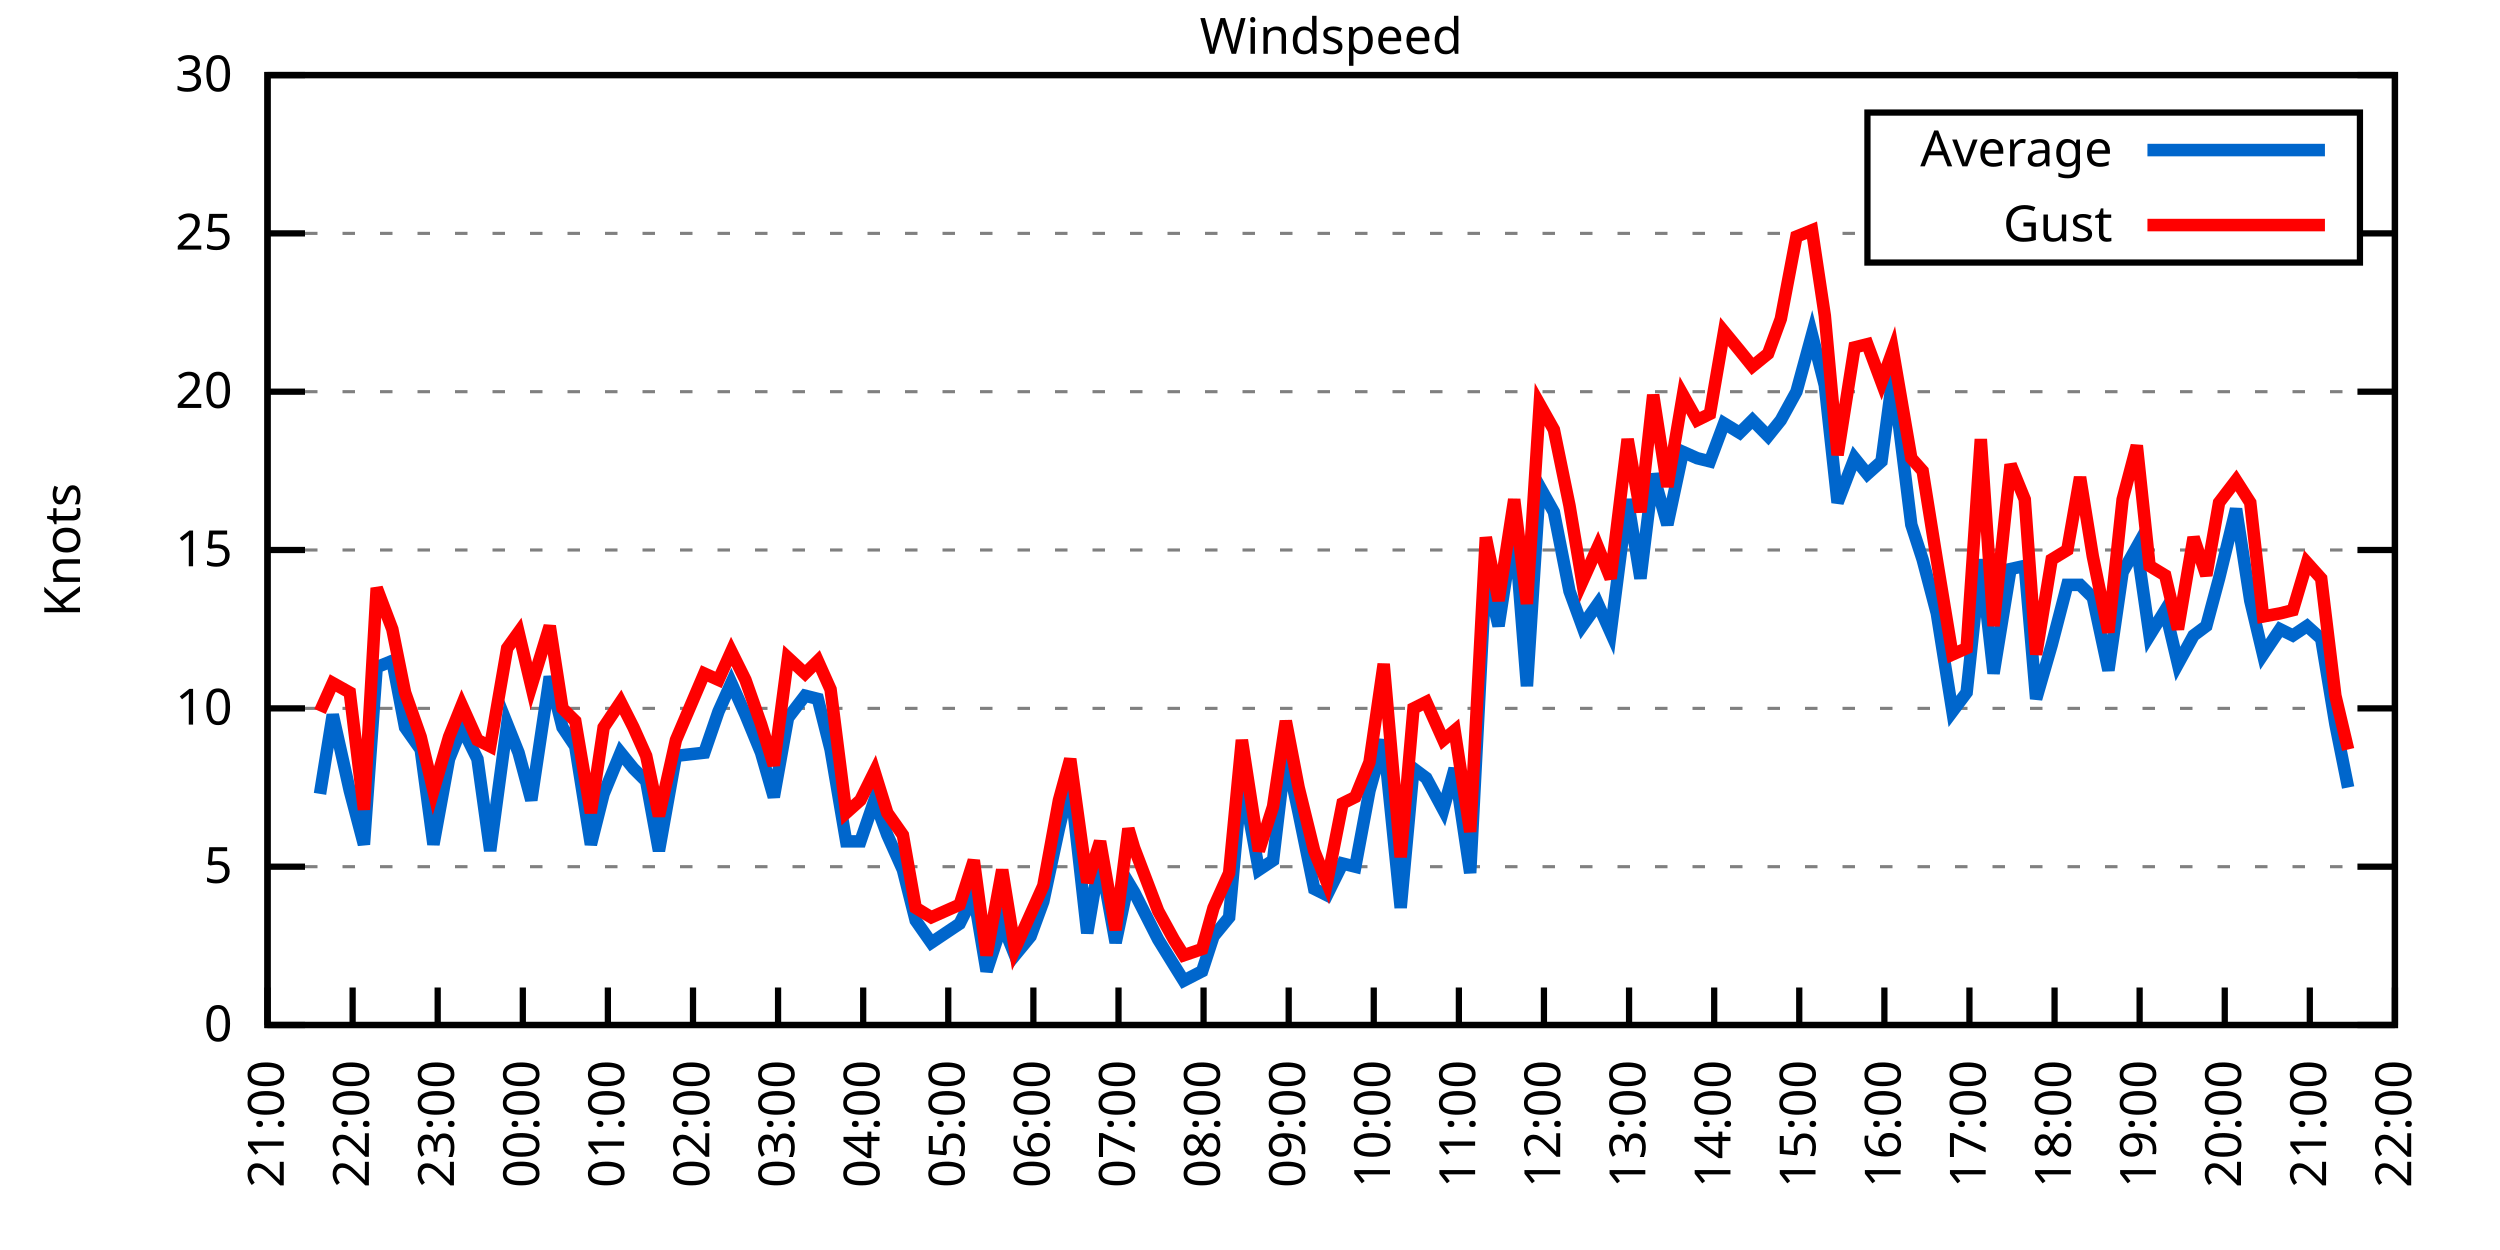
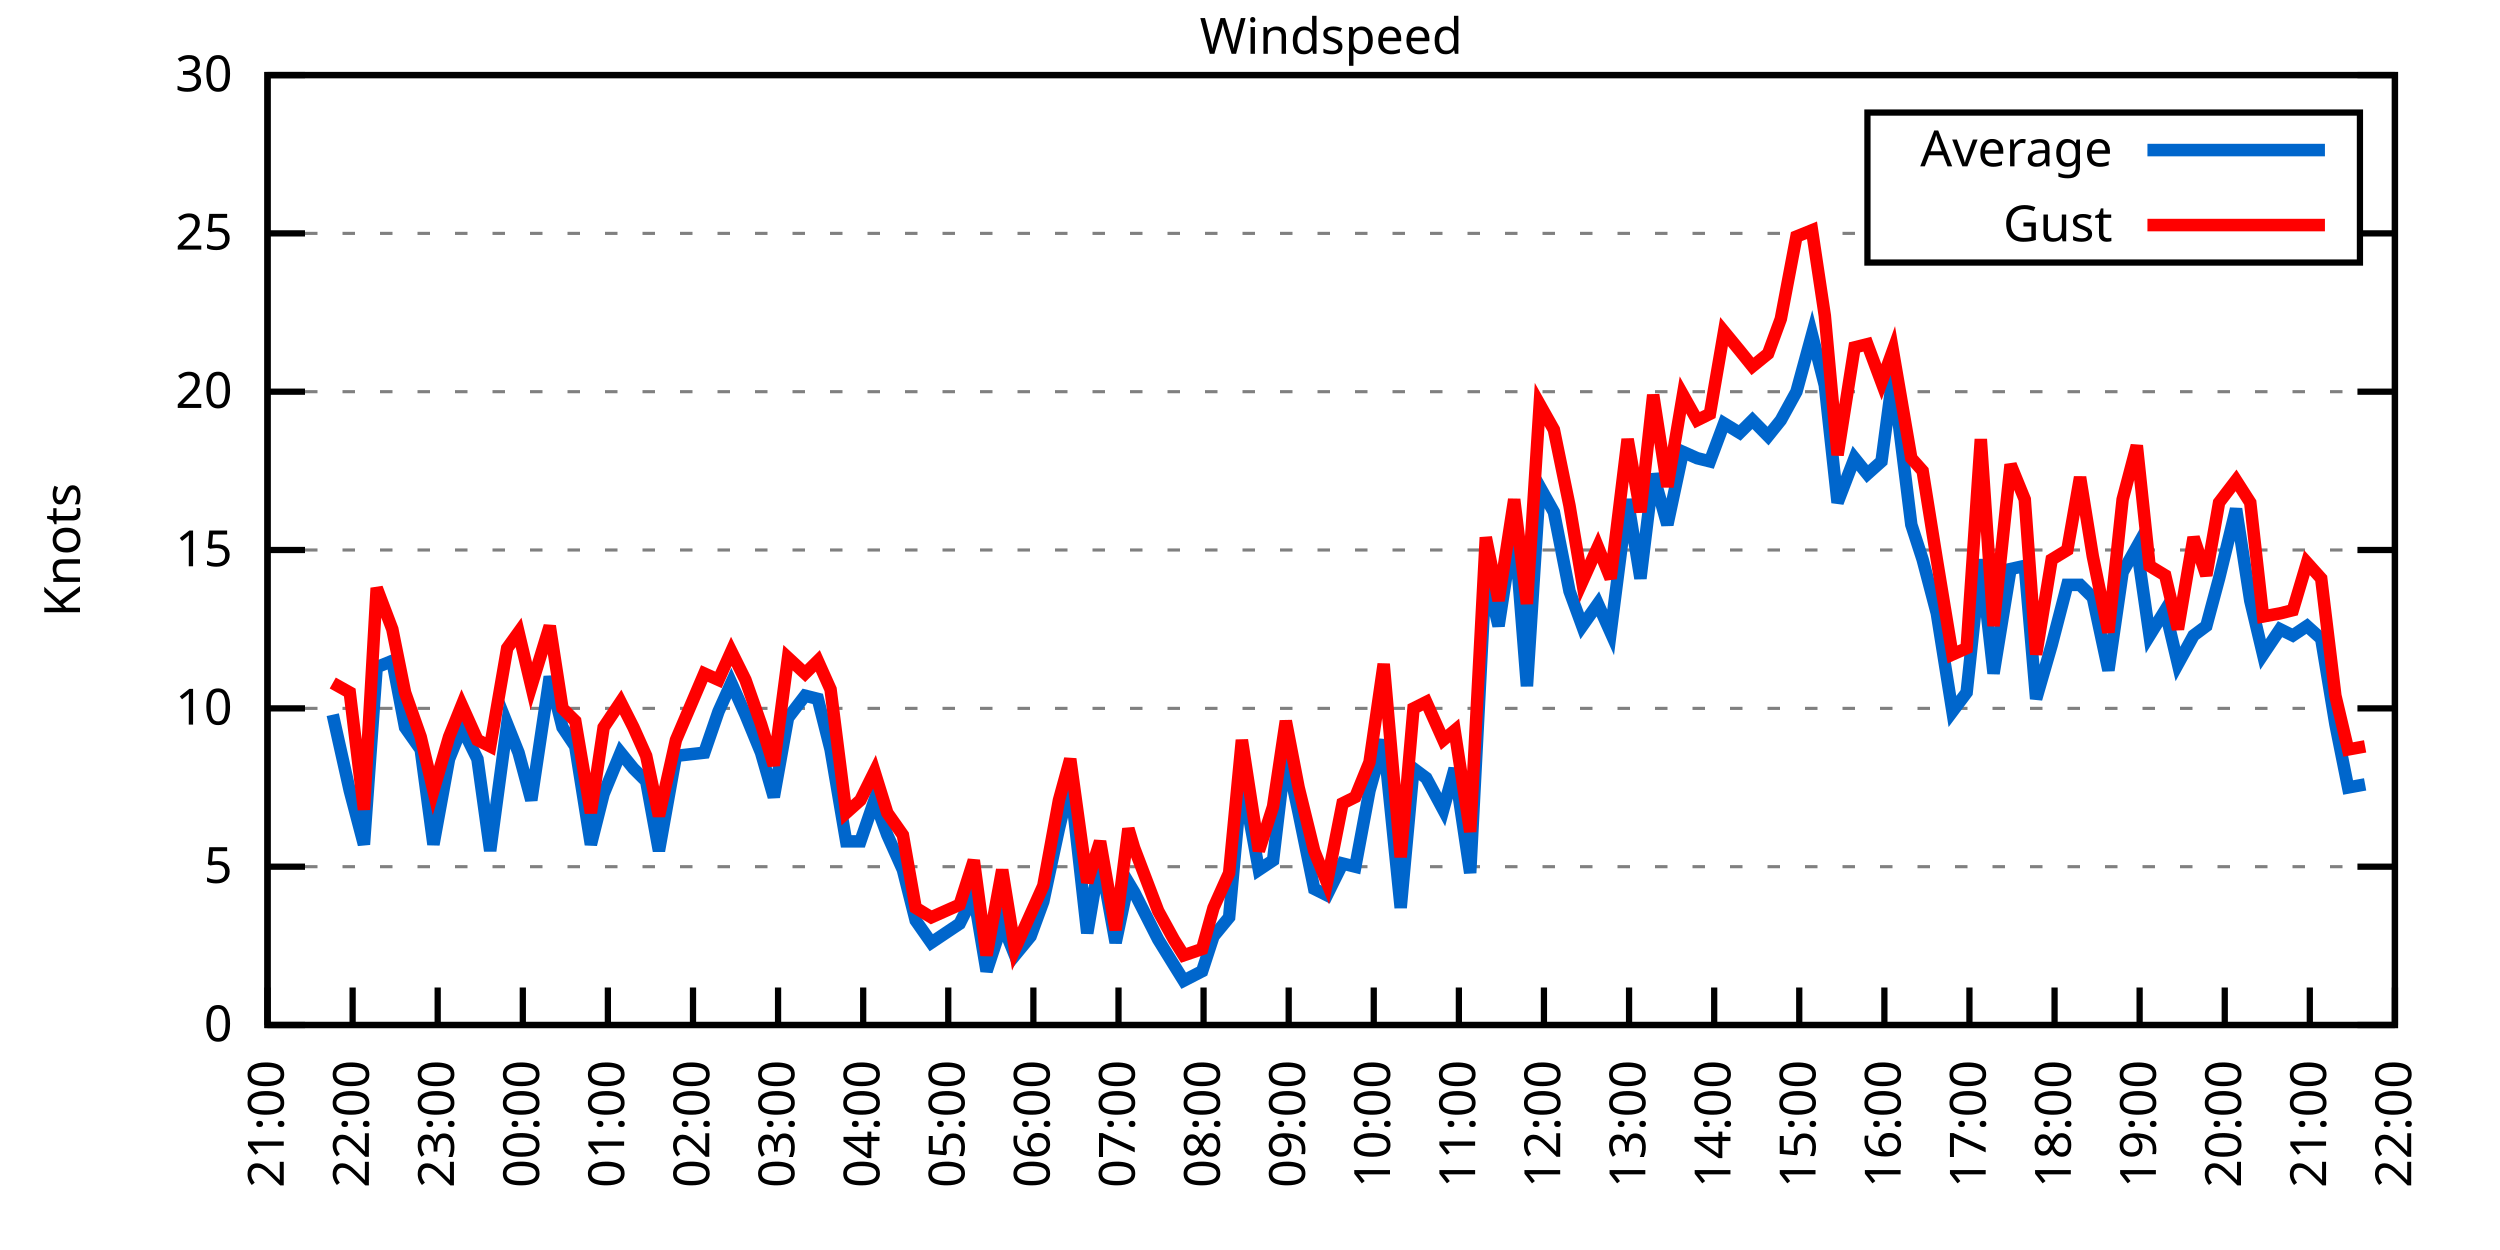
<svg xmlns="http://www.w3.org/2000/svg" xmlns:xlink="http://www.w3.org/1999/xlink" width="400" height="200" viewBox="0 0 400 200">
  <g id="gnuplot_canvas">
    <rect x="0" y="0" width="400" height="200" fill="none" />
    <defs>
      <circle id="gpDot" r="0.5" stroke-width="0.5" stroke="currentColor" />
      <path id="gpPt0" stroke-width="0.333" stroke="currentColor" d="M-1,0 h2 M0,-1 v2" />
      <path id="gpPt1" stroke-width="0.333" stroke="currentColor" d="M-1,-1 L1,1 M1,-1 L-1,1" />
      <path id="gpPt2" stroke-width="0.333" stroke="currentColor" d="M-1,0 L1,0 M0,-1 L0,1 M-1,-1 L1,1 M-1,1 L1,-1" />
      <rect id="gpPt3" stroke-width="0.333" stroke="currentColor" x="-1" y="-1" width="2" height="2" />
      <rect id="gpPt4" stroke-width="0.333" stroke="currentColor" fill="currentColor" x="-1" y="-1" width="2" height="2" />
      <circle id="gpPt5" stroke-width="0.333" stroke="currentColor" cx="0" cy="0" r="1" />
      <use xlink:href="#gpPt5" id="gpPt6" fill="currentColor" stroke="none" />
      <path id="gpPt7" stroke-width="0.333" stroke="currentColor" d="M0,-1.33 L-1.33,0.67 L1.33,0.67 z" />
      <use xlink:href="#gpPt7" id="gpPt8" fill="currentColor" stroke="none" />
      <use xlink:href="#gpPt7" id="gpPt9" stroke="currentColor" transform="rotate(180)" />
      <use xlink:href="#gpPt9" id="gpPt10" fill="currentColor" stroke="none" />
      <use xlink:href="#gpPt3" id="gpPt11" stroke="currentColor" transform="rotate(45)" />
      <use xlink:href="#gpPt11" id="gpPt12" fill="currentColor" stroke="none" />
      <path id="gpPt13" stroke-width="0.333" stroke="currentColor" d="M0,1.330 L1.265,0.411 L0.782,-1.067 L-0.782,-1.076 L-1.265,0.411 z" />
      <use xlink:href="#gpPt13" id="gpPt14" fill="currentColor" stroke="none" />
      <filter id="textbox" filterUnits="objectBoundingBox" x="0" y="0" height="1" width="1">
        <feFlood flood-color="white" flood-opacity="1" result="bgnd" />
        <feComposite in="SourceGraphic" in2="bgnd" operator="atop" />
      </filter>
      <filter id="greybox" filterUnits="objectBoundingBox" x="0" y="0" height="1" width="1">
        <feFlood flood-color="lightgrey" flood-opacity="1" result="grey" />
        <feComposite in="SourceGraphic" in2="grey" operator="atop" />
      </filter>
    </defs>
    <g fill="none" color="white" stroke="currentColor" stroke-width="1.00" stroke-linecap="butt" stroke-linejoin="miter">
</g>
    <g fill="none" color="black" stroke="currentColor" stroke-width="1.00" stroke-linecap="butt" stroke-linejoin="miter">
      <g stroke="none" shape-rendering="crispEdges">
        <polygon fill="rgb(255, 255, 255)" points="42.80,164.00 383.18,164.00 383.18,12.02 42.80,12.02 " />
      </g>
    </g>
    <g fill="none" color="black" stroke="currentColor" stroke-width="1.00" stroke-linecap="butt" stroke-linejoin="miter">
</g>
    <g fill="none" color="black" stroke="black" stroke-width="0.50" stroke-linecap="butt" stroke-linejoin="miter">
</g>
    <g fill="none" color="gray" stroke="currentColor" stroke-width="0.50" stroke-linecap="butt" stroke-linejoin="miter">
      <path stroke="gray" stroke-dasharray="2,4" class="gridline" d="M42.80,164.00 L383.19,164.00  " />
    </g>
    <g fill="none" color="gray" stroke="gray" stroke-width="1.00" stroke-linecap="butt" stroke-linejoin="miter">
</g>
    <g fill="none" color="black" stroke="currentColor" stroke-width="1.00" stroke-linecap="butt" stroke-linejoin="miter">
      <path stroke="black" d="M42.80,164.00 L48.80,164.00 M383.19,164.00 L377.19,164.00  " />
      <g transform="translate(37.20,166.60)" stroke="none" fill="black" font-family="Sans" font-size="8.00" text-anchor="end">
        <text>
          <tspan font-family="Sans"> 0</tspan>
        </text>
      </g>
    </g>
    <g fill="none" color="black" stroke="currentColor" stroke-width="1.00" stroke-linecap="butt" stroke-linejoin="miter">
</g>
    <g fill="none" color="black" stroke="black" stroke-width="0.50" stroke-linecap="butt" stroke-linejoin="miter">
</g>
    <g fill="none" color="gray" stroke="currentColor" stroke-width="0.50" stroke-linecap="butt" stroke-linejoin="miter">
      <path stroke="gray" stroke-dasharray="2,4" class="gridline" d="M42.80,138.67 L383.19,138.67  " />
    </g>
    <g fill="none" color="gray" stroke="gray" stroke-width="1.00" stroke-linecap="butt" stroke-linejoin="miter">
</g>
    <g fill="none" color="black" stroke="currentColor" stroke-width="1.00" stroke-linecap="butt" stroke-linejoin="miter">
      <path stroke="black" d="M42.80,138.67 L48.80,138.67 M383.19,138.67 L377.19,138.67  " />
      <g transform="translate(37.20,141.27)" stroke="none" fill="black" font-family="Sans" font-size="8.00" text-anchor="end">
        <text>
          <tspan font-family="Sans"> 5</tspan>
        </text>
      </g>
    </g>
    <g fill="none" color="black" stroke="currentColor" stroke-width="1.00" stroke-linecap="butt" stroke-linejoin="miter">
</g>
    <g fill="none" color="black" stroke="black" stroke-width="0.50" stroke-linecap="butt" stroke-linejoin="miter">
</g>
    <g fill="none" color="gray" stroke="currentColor" stroke-width="0.50" stroke-linecap="butt" stroke-linejoin="miter">
      <path stroke="gray" stroke-dasharray="2,4" class="gridline" d="M42.80,113.34 L383.19,113.34  " />
    </g>
    <g fill="none" color="gray" stroke="gray" stroke-width="1.00" stroke-linecap="butt" stroke-linejoin="miter">
</g>
    <g fill="none" color="black" stroke="currentColor" stroke-width="1.00" stroke-linecap="butt" stroke-linejoin="miter">
      <path stroke="black" d="M42.80,113.34 L48.80,113.34 M383.19,113.34 L377.19,113.34  " />
      <g transform="translate(37.20,115.94)" stroke="none" fill="black" font-family="Sans" font-size="8.00" text-anchor="end">
        <text>
          <tspan font-family="Sans"> 10</tspan>
        </text>
      </g>
    </g>
    <g fill="none" color="black" stroke="currentColor" stroke-width="1.00" stroke-linecap="butt" stroke-linejoin="miter">
</g>
    <g fill="none" color="black" stroke="black" stroke-width="0.50" stroke-linecap="butt" stroke-linejoin="miter">
</g>
    <g fill="none" color="gray" stroke="currentColor" stroke-width="0.50" stroke-linecap="butt" stroke-linejoin="miter">
      <path stroke="gray" stroke-dasharray="2,4" class="gridline" d="M42.80,88.00 L383.19,88.00  " />
    </g>
    <g fill="none" color="gray" stroke="gray" stroke-width="1.00" stroke-linecap="butt" stroke-linejoin="miter">
</g>
    <g fill="none" color="black" stroke="currentColor" stroke-width="1.00" stroke-linecap="butt" stroke-linejoin="miter">
      <path stroke="black" d="M42.80,88.00 L48.80,88.00 M383.19,88.00 L377.19,88.00  " />
      <g transform="translate(37.20,90.60)" stroke="none" fill="black" font-family="Sans" font-size="8.00" text-anchor="end">
        <text>
          <tspan font-family="Sans"> 15</tspan>
        </text>
      </g>
    </g>
    <g fill="none" color="black" stroke="currentColor" stroke-width="1.00" stroke-linecap="butt" stroke-linejoin="miter">
</g>
    <g fill="none" color="black" stroke="black" stroke-width="0.50" stroke-linecap="butt" stroke-linejoin="miter">
</g>
    <g fill="none" color="gray" stroke="currentColor" stroke-width="0.50" stroke-linecap="butt" stroke-linejoin="miter">
      <path stroke="gray" stroke-dasharray="2,4" class="gridline" d="M42.80,62.67 L383.19,62.67  " />
    </g>
    <g fill="none" color="gray" stroke="gray" stroke-width="1.00" stroke-linecap="butt" stroke-linejoin="miter">
</g>
    <g fill="none" color="black" stroke="currentColor" stroke-width="1.00" stroke-linecap="butt" stroke-linejoin="miter">
      <path stroke="black" d="M42.80,62.67 L48.80,62.67 M383.19,62.67 L377.19,62.67  " />
      <g transform="translate(37.20,65.27)" stroke="none" fill="black" font-family="Sans" font-size="8.00" text-anchor="end">
        <text>
          <tspan font-family="Sans"> 20</tspan>
        </text>
      </g>
    </g>
    <g fill="none" color="black" stroke="currentColor" stroke-width="1.00" stroke-linecap="butt" stroke-linejoin="miter">
</g>
    <g fill="none" color="black" stroke="black" stroke-width="0.50" stroke-linecap="butt" stroke-linejoin="miter">
</g>
    <g fill="none" color="gray" stroke="currentColor" stroke-width="0.50" stroke-linecap="butt" stroke-linejoin="miter">
      <path stroke="gray" stroke-dasharray="2,4" class="gridline" d="M42.80,37.34 L298.79,37.34 M377.59,37.34 L383.19,37.34  " />
    </g>
    <g fill="none" color="gray" stroke="gray" stroke-width="1.00" stroke-linecap="butt" stroke-linejoin="miter">
</g>
    <g fill="none" color="black" stroke="currentColor" stroke-width="1.00" stroke-linecap="butt" stroke-linejoin="miter">
      <path stroke="black" d="M42.80,37.34 L48.80,37.34 M383.19,37.34 L377.19,37.34  " />
      <g transform="translate(37.20,39.94)" stroke="none" fill="black" font-family="Sans" font-size="8.00" text-anchor="end">
        <text>
          <tspan font-family="Sans"> 25</tspan>
        </text>
      </g>
    </g>
    <g fill="none" color="black" stroke="currentColor" stroke-width="1.00" stroke-linecap="butt" stroke-linejoin="miter">
</g>
    <g fill="none" color="black" stroke="black" stroke-width="0.50" stroke-linecap="butt" stroke-linejoin="miter">
</g>
    <g fill="none" color="gray" stroke="currentColor" stroke-width="0.50" stroke-linecap="butt" stroke-linejoin="miter">
      <path stroke="gray" stroke-dasharray="2,4" class="gridline" d="M42.80,12.01 L383.19,12.01  " />
    </g>
    <g fill="none" color="gray" stroke="gray" stroke-width="1.00" stroke-linecap="butt" stroke-linejoin="miter">
</g>
    <g fill="none" color="black" stroke="currentColor" stroke-width="1.00" stroke-linecap="butt" stroke-linejoin="miter">
      <path stroke="black" d="M42.80,12.01 L48.80,12.01 M383.19,12.01 L377.19,12.01  " />
      <g transform="translate(37.20,14.61)" stroke="none" fill="black" font-family="Sans" font-size="8.00" text-anchor="end">
        <text>
          <tspan font-family="Sans"> 30</tspan>
        </text>
      </g>
    </g>
    <g fill="none" color="black" stroke="currentColor" stroke-width="1.00" stroke-linecap="butt" stroke-linejoin="miter">
      <path stroke="black" d="M42.80,164.00 L42.80,158.00  " />
      <g transform="translate(45.40,169.60) rotate(270.00)" stroke="none" fill="black" font-family="Sans" font-size="8.00" text-anchor="end">
        <text>
          <tspan font-family="Sans">21:00</tspan>
        </text>
      </g>
    </g>
    <g fill="none" color="black" stroke="currentColor" stroke-width="1.00" stroke-linecap="butt" stroke-linejoin="miter">
      <path stroke="black" d="M56.42,164.00 L56.42,158.00  " />
      <g transform="translate(59.02,169.60) rotate(270.00)" stroke="none" fill="black" font-family="Sans" font-size="8.00" text-anchor="end">
        <text>
          <tspan font-family="Sans">22:00</tspan>
        </text>
      </g>
    </g>
    <g fill="none" color="black" stroke="currentColor" stroke-width="1.00" stroke-linecap="butt" stroke-linejoin="miter">
      <path stroke="black" d="M70.03,164.00 L70.03,158.00  " />
      <g transform="translate(72.63,169.60) rotate(270.00)" stroke="none" fill="black" font-family="Sans" font-size="8.00" text-anchor="end">
        <text>
          <tspan font-family="Sans">23:00</tspan>
        </text>
      </g>
    </g>
    <g fill="none" color="black" stroke="currentColor" stroke-width="1.00" stroke-linecap="butt" stroke-linejoin="miter">
      <path stroke="black" d="M83.65,164.00 L83.65,158.00  " />
      <g transform="translate(86.25,169.60) rotate(270.00)" stroke="none" fill="black" font-family="Sans" font-size="8.00" text-anchor="end">
        <text>
          <tspan font-family="Sans">00:00</tspan>
        </text>
      </g>
    </g>
    <g fill="none" color="black" stroke="currentColor" stroke-width="1.00" stroke-linecap="butt" stroke-linejoin="miter">
      <path stroke="black" d="M97.26,164.00 L97.26,158.00  " />
      <g transform="translate(99.86,169.60) rotate(270.00)" stroke="none" fill="black" font-family="Sans" font-size="8.00" text-anchor="end">
        <text>
          <tspan font-family="Sans">01:00</tspan>
        </text>
      </g>
    </g>
    <g fill="none" color="black" stroke="currentColor" stroke-width="1.00" stroke-linecap="butt" stroke-linejoin="miter">
      <path stroke="black" d="M110.88,164.00 L110.88,158.00  " />
      <g transform="translate(113.48,169.60) rotate(270.00)" stroke="none" fill="black" font-family="Sans" font-size="8.00" text-anchor="end">
        <text>
          <tspan font-family="Sans">02:00</tspan>
        </text>
      </g>
    </g>
    <g fill="none" color="black" stroke="currentColor" stroke-width="1.00" stroke-linecap="butt" stroke-linejoin="miter">
      <path stroke="black" d="M124.49,164.00 L124.49,158.00  " />
      <g transform="translate(127.09,169.60) rotate(270.00)" stroke="none" fill="black" font-family="Sans" font-size="8.00" text-anchor="end">
        <text>
          <tspan font-family="Sans">03:00</tspan>
        </text>
      </g>
    </g>
    <g fill="none" color="black" stroke="currentColor" stroke-width="1.00" stroke-linecap="butt" stroke-linejoin="miter">
      <path stroke="black" d="M138.11,164.00 L138.11,158.00  " />
      <g transform="translate(140.71,169.60) rotate(270.00)" stroke="none" fill="black" font-family="Sans" font-size="8.00" text-anchor="end">
        <text>
          <tspan font-family="Sans">04:00</tspan>
        </text>
      </g>
    </g>
    <g fill="none" color="black" stroke="currentColor" stroke-width="1.00" stroke-linecap="butt" stroke-linejoin="miter">
      <path stroke="black" d="M151.72,164.00 L151.72,158.00  " />
      <g transform="translate(154.32,169.60) rotate(270.00)" stroke="none" fill="black" font-family="Sans" font-size="8.00" text-anchor="end">
        <text>
          <tspan font-family="Sans">05:00</tspan>
        </text>
      </g>
    </g>
    <g fill="none" color="black" stroke="currentColor" stroke-width="1.00" stroke-linecap="butt" stroke-linejoin="miter">
      <path stroke="black" d="M165.34,164.00 L165.34,158.00  " />
      <g transform="translate(167.94,169.60) rotate(270.00)" stroke="none" fill="black" font-family="Sans" font-size="8.00" text-anchor="end">
        <text>
          <tspan font-family="Sans">06:00</tspan>
        </text>
      </g>
    </g>
    <g fill="none" color="black" stroke="currentColor" stroke-width="1.00" stroke-linecap="butt" stroke-linejoin="miter">
      <path stroke="black" d="M178.96,164.00 L178.96,158.00  " />
      <g transform="translate(181.56,169.60) rotate(270.00)" stroke="none" fill="black" font-family="Sans" font-size="8.00" text-anchor="end">
        <text>
          <tspan font-family="Sans">07:00</tspan>
        </text>
      </g>
    </g>
    <g fill="none" color="black" stroke="currentColor" stroke-width="1.00" stroke-linecap="butt" stroke-linejoin="miter">
      <path stroke="black" d="M192.57,164.00 L192.57,158.00  " />
      <g transform="translate(195.17,169.60) rotate(270.00)" stroke="none" fill="black" font-family="Sans" font-size="8.00" text-anchor="end">
        <text>
          <tspan font-family="Sans">08:00</tspan>
        </text>
      </g>
    </g>
    <g fill="none" color="black" stroke="currentColor" stroke-width="1.00" stroke-linecap="butt" stroke-linejoin="miter">
      <path stroke="black" d="M206.19,164.00 L206.19,158.00  " />
      <g transform="translate(208.79,169.60) rotate(270.00)" stroke="none" fill="black" font-family="Sans" font-size="8.00" text-anchor="end">
        <text>
          <tspan font-family="Sans">09:00</tspan>
        </text>
      </g>
    </g>
    <g fill="none" color="black" stroke="currentColor" stroke-width="1.00" stroke-linecap="butt" stroke-linejoin="miter">
      <path stroke="black" d="M219.80,164.00 L219.80,158.00  " />
      <g transform="translate(222.40,169.60) rotate(270.00)" stroke="none" fill="black" font-family="Sans" font-size="8.00" text-anchor="end">
        <text>
          <tspan font-family="Sans">10:00</tspan>
        </text>
      </g>
    </g>
    <g fill="none" color="black" stroke="currentColor" stroke-width="1.00" stroke-linecap="butt" stroke-linejoin="miter">
      <path stroke="black" d="M233.42,164.00 L233.42,158.00  " />
      <g transform="translate(236.02,169.60) rotate(270.00)" stroke="none" fill="black" font-family="Sans" font-size="8.00" text-anchor="end">
        <text>
          <tspan font-family="Sans">11:00</tspan>
        </text>
      </g>
    </g>
    <g fill="none" color="black" stroke="currentColor" stroke-width="1.00" stroke-linecap="butt" stroke-linejoin="miter">
      <path stroke="black" d="M247.03,164.00 L247.03,158.00  " />
      <g transform="translate(249.63,169.60) rotate(270.00)" stroke="none" fill="black" font-family="Sans" font-size="8.00" text-anchor="end">
        <text>
          <tspan font-family="Sans">12:00</tspan>
        </text>
      </g>
    </g>
    <g fill="none" color="black" stroke="currentColor" stroke-width="1.00" stroke-linecap="butt" stroke-linejoin="miter">
      <path stroke="black" d="M260.65,164.00 L260.65,158.00  " />
      <g transform="translate(263.25,169.60) rotate(270.00)" stroke="none" fill="black" font-family="Sans" font-size="8.00" text-anchor="end">
        <text>
          <tspan font-family="Sans">13:00</tspan>
        </text>
      </g>
    </g>
    <g fill="none" color="black" stroke="currentColor" stroke-width="1.00" stroke-linecap="butt" stroke-linejoin="miter">
      <path stroke="black" d="M274.27,164.00 L274.27,158.00  " />
      <g transform="translate(276.87,169.60) rotate(270.00)" stroke="none" fill="black" font-family="Sans" font-size="8.00" text-anchor="end">
        <text>
          <tspan font-family="Sans">14:00</tspan>
        </text>
      </g>
    </g>
    <g fill="none" color="black" stroke="currentColor" stroke-width="1.00" stroke-linecap="butt" stroke-linejoin="miter">
      <path stroke="black" d="M287.88,164.00 L287.88,158.00  " />
      <g transform="translate(290.48,169.60) rotate(270.00)" stroke="none" fill="black" font-family="Sans" font-size="8.00" text-anchor="end">
        <text>
          <tspan font-family="Sans">15:00</tspan>
        </text>
      </g>
    </g>
    <g fill="none" color="black" stroke="currentColor" stroke-width="1.00" stroke-linecap="butt" stroke-linejoin="miter">
      <path stroke="black" d="M301.50,164.00 L301.50,158.00  " />
      <g transform="translate(304.10,169.60) rotate(270.00)" stroke="none" fill="black" font-family="Sans" font-size="8.00" text-anchor="end">
        <text>
          <tspan font-family="Sans">16:00</tspan>
        </text>
      </g>
    </g>
    <g fill="none" color="black" stroke="currentColor" stroke-width="1.00" stroke-linecap="butt" stroke-linejoin="miter">
      <path stroke="black" d="M315.11,164.00 L315.11,158.00  " />
      <g transform="translate(317.71,169.60) rotate(270.00)" stroke="none" fill="black" font-family="Sans" font-size="8.00" text-anchor="end">
        <text>
          <tspan font-family="Sans">17:00</tspan>
        </text>
      </g>
    </g>
    <g fill="none" color="black" stroke="currentColor" stroke-width="1.00" stroke-linecap="butt" stroke-linejoin="miter">
      <path stroke="black" d="M328.73,164.00 L328.73,158.00  " />
      <g transform="translate(331.33,169.60) rotate(270.00)" stroke="none" fill="black" font-family="Sans" font-size="8.00" text-anchor="end">
        <text>
          <tspan font-family="Sans">18:00</tspan>
        </text>
      </g>
    </g>
    <g fill="none" color="black" stroke="currentColor" stroke-width="1.00" stroke-linecap="butt" stroke-linejoin="miter">
      <path stroke="black" d="M342.34,164.00 L342.34,158.00  " />
      <g transform="translate(344.94,169.60) rotate(270.00)" stroke="none" fill="black" font-family="Sans" font-size="8.00" text-anchor="end">
        <text>
          <tspan font-family="Sans">19:00</tspan>
        </text>
      </g>
    </g>
    <g fill="none" color="black" stroke="currentColor" stroke-width="1.00" stroke-linecap="butt" stroke-linejoin="miter">
      <path stroke="black" d="M355.96,164.00 L355.96,158.00  " />
      <g transform="translate(358.56,169.60) rotate(270.00)" stroke="none" fill="black" font-family="Sans" font-size="8.00" text-anchor="end">
        <text>
          <tspan font-family="Sans">20:00</tspan>
        </text>
      </g>
    </g>
    <g fill="none" color="black" stroke="currentColor" stroke-width="1.00" stroke-linecap="butt" stroke-linejoin="miter">
      <path stroke="black" d="M369.57,164.00 L369.57,158.00  " />
      <g transform="translate(372.17,169.60) rotate(270.00)" stroke="none" fill="black" font-family="Sans" font-size="8.00" text-anchor="end">
        <text>
          <tspan font-family="Sans">21:00</tspan>
        </text>
      </g>
    </g>
    <g fill="none" color="black" stroke="currentColor" stroke-width="1.00" stroke-linecap="butt" stroke-linejoin="miter">
      <path stroke="black" d="M383.19,164.00 L383.19,158.00  " />
      <g transform="translate(385.79,169.60) rotate(270.00)" stroke="none" fill="black" font-family="Sans" font-size="8.00" text-anchor="end">
        <text>
          <tspan font-family="Sans">22:00</tspan>
        </text>
      </g>
    </g>
    <g fill="none" color="black" stroke="currentColor" stroke-width="1.00" stroke-linecap="butt" stroke-linejoin="miter">
</g>
    <g fill="none" color="black" stroke="currentColor" stroke-width="1.00" stroke-linecap="butt" stroke-linejoin="miter">
      <path stroke="black" d="M42.80,12.01 L42.80,164.00 L383.19,164.00 L383.19,12.01 L42.80,12.01 Z  " />
    </g>
    <g fill="none" color="black" stroke="currentColor" stroke-width="1.00" stroke-linecap="butt" stroke-linejoin="miter">
</g>
    <g fill="none" color="black" stroke="currentColor" stroke-width="1.00" stroke-linecap="butt" stroke-linejoin="miter">
      <path stroke="black" d="M298.79,42.01 L298.79,18.01 L377.59,18.01 L377.59,42.01 L298.79,42.01 Z  " />
    </g>
    <g id="Windspeed_plot_1">
      <g fill="none" color="white" stroke="black" stroke-width="2.00" stroke-linecap="butt" stroke-linejoin="miter">
</g>
      <g fill="none" color="black" stroke="currentColor" stroke-width="2.00" stroke-linecap="butt" stroke-linejoin="miter">
        <g transform="translate(337.99,26.61)" stroke="none" fill="black" font-family="Sans" font-size="8.00" text-anchor="end">
          <text>
            <tspan font-family="Sans">Average</tspan>
          </text>
        </g>
      </g>
      <g fill="none" color="black" stroke="currentColor" stroke-width="2.00" stroke-linecap="butt" stroke-linejoin="miter">
-         <path stroke="rgb(  0, 102, 204)" d="M343.59,24.01 L371.99,24.01 M51.20,127.02 L53.24,114.35 L55.96,126.51 L58.23,135.12 L60.27,106.75 L62.77,105.74   L64.81,116.38 L67.31,119.92 L69.35,135.12 L71.85,121.44 L73.89,116.38 L76.39,121.44 L78.43,136.14 L81.15,115.87   L82.97,120.43 L85.01,128.03 L87.96,108.27 L90.00,116.38 L92.04,119.42 L94.54,135.12 L96.58,127.02 L99.30,120.43   L101.35,122.96 L103.39,124.99 L105.43,136.14 L108.15,120.94 L112.69,120.43 L114.96,113.84 L117.01,109.28 L119.27,114.35   L121.77,120.43 L123.81,127.52 L126.08,114.86 L128.81,111.31 L130.85,111.82 L132.89,119.92 L135.39,134.62 L137.66,134.62   L139.92,128.03 L141.97,133.60 L144.46,139.17 L146.51,147.28 L149.00,150.83 L153.54,147.79 L155.81,143.23 L157.85,155.39   L160.35,147.79 L162.39,152.85 L164.89,149.81 L166.93,144.24 L169.43,132.59 L171.24,124.99 L173.96,149.31 L176.01,137.15   L178.50,150.83 L180.54,141.20 L181.45,142.72 L185.31,150.32 L187.81,154.37 L189.39,156.91 L192.34,155.39 L194.16,149.81   L196.66,146.77 L198.70,124.48 L201.42,139.17 L203.69,137.66 L205.73,120.43 L207.78,130.06 L210.27,142.21 L212.31,143.23   L214.81,138.16 L216.85,138.67 L219.12,126.51 L221.39,118.40 L224.11,145.25 L226.16,122.96 L228.20,124.48 L230.92,129.55   L232.74,122.96 L235.23,139.68 L237.73,91.55 L239.77,100.16 L242.27,83.95 L244.31,109.79 L246.35,77.87 L248.62,81.93   L251.12,94.59 L253.16,100.16 L255.66,96.62 L257.70,101.18 L260.42,79.90 L262.47,92.56 L264.51,75.85 L266.78,83.95   L269.27,72.30 L271.54,73.31 L273.58,73.82 L275.85,67.74 L278.35,69.26 L280.39,67.23 L282.89,69.77 L284.93,67.23   L287.43,62.67 L289.92,53.55 L291.97,61.66 L294.01,80.41 L296.73,73.31 L298.77,75.85 L301.04,73.82 L302.86,60.14   L305.81,83.95 L307.62,89.52 L309.89,98.14 L312.39,113.84 L314.66,110.80 L316.93,89.52 L318.97,107.76 L321.69,91.04   L323.96,90.54 L325.78,111.82 L328.27,103.20 L330.77,93.58 L332.81,93.58 L334.85,95.60 L337.35,107.26 L339.62,91.55   L341.89,87.50 L343.93,101.68 L346.43,97.63 L348.47,106.24 L350.97,101.68 L353.01,100.16 L355.05,92.56 L357.77,81.42   L360.04,96.11 L362.09,104.72 L364.81,100.67 L366.85,101.68 L369.12,100.16 L371.39,102.19 L373.66,115.87 L375.70,126.00    " />
+         <path stroke="rgb(  0, 102, 204)" d="M343.59,24.01 L371.99,24.01 M53.24,114.35 L55.96,126.51 L58.23,135.12 L60.27,106.75 L62.77,105.74 L64.81,116.38   L67.31,119.92 L69.35,135.12 L71.85,121.44 L73.89,116.38 L76.39,121.44 L78.43,136.14 L81.15,115.87 L82.97,120.43   L85.01,128.03 L87.96,108.27 L90.00,116.38 L92.04,119.42 L94.54,135.12 L96.58,127.02 L99.30,120.43 L101.35,122.96   L103.39,124.99 L105.43,136.14 L108.15,120.94 L112.69,120.43 L114.96,113.84 L117.01,109.28 L119.27,114.35 L121.77,120.43   L123.81,127.52 L126.08,114.86 L128.81,111.31 L130.85,111.82 L132.89,119.92 L135.39,134.62 L137.66,134.62 L139.92,128.03   L141.97,133.60 L144.46,139.17 L146.51,147.28 L149.00,150.83 L153.54,147.79 L155.81,143.23 L157.85,155.39 L160.35,147.79   L162.39,152.85 L164.89,149.81 L166.93,144.24 L169.43,132.59 L171.24,124.99 L173.96,149.31 L176.01,137.15 L178.50,150.83   L180.54,141.20 L181.45,142.72 L185.31,150.32 L187.81,154.37 L189.39,156.91 L192.34,155.39 L194.16,149.81 L196.66,146.77   L198.70,124.48 L201.42,139.17 L203.69,137.66 L205.73,120.43 L207.78,130.06 L210.27,142.21 L212.31,143.23 L214.81,138.16   L216.85,138.67 L219.12,126.51 L221.39,118.40 L224.11,145.25 L226.16,122.96 L228.20,124.48 L230.92,129.55 L232.74,122.96   L235.23,139.68 L237.73,91.55 L239.77,100.16 L242.27,83.95 L244.31,109.79 L246.35,77.87 L248.62,81.93 L251.12,94.59   L253.16,100.16 L255.66,96.62 L257.70,101.18 L260.42,79.90 L262.47,92.56 L264.51,75.85 L266.78,83.95 L269.27,72.30   L271.54,73.31 L273.58,73.82 L275.85,67.74 L278.35,69.26 L280.39,67.23 L282.89,69.77 L284.93,67.23 L287.43,62.67   L289.92,53.55 L291.97,61.66 L294.01,80.41 L296.73,73.31 L298.77,75.85 L301.04,73.82 L302.86,60.14 L305.81,83.95   L307.62,89.52 L309.89,98.14 L312.39,113.84 L314.66,110.80 L316.93,89.52 L318.97,107.76 L321.69,91.04 L323.96,90.54   L325.78,111.82 L328.27,103.20 L330.77,93.58 L332.81,93.58 L334.85,95.60 L337.35,107.26 L339.62,91.55 L341.89,87.50   L343.93,101.68 L346.43,97.63 L348.47,106.24 L350.97,101.68 L353.01,100.16 L355.05,92.56 L357.77,81.42 L360.04,96.11   L362.09,104.72 L364.81,100.67 L366.85,101.68 L369.12,100.16 L371.39,102.19 L373.66,115.87 L375.70,126.00 L378.42,125.50    " />
      </g>
    </g>
    <g id="Windspeed_plot_2">
      <g fill="none" color="black" stroke="currentColor" stroke-width="2.00" stroke-linecap="butt" stroke-linejoin="miter">
        <g transform="translate(337.99,38.61)" stroke="none" fill="black" font-family="Sans" font-size="8.00" text-anchor="end">
          <text>
            <tspan font-family="Sans">Gust</tspan>
          </text>
        </g>
      </g>
      <g fill="none" color="black" stroke="currentColor" stroke-width="2.00" stroke-linecap="butt" stroke-linejoin="miter">
-         <path stroke="rgb(255,   0,   0)" d="M343.59,36.01 L371.99,36.01 M51.20,113.84 L53.24,109.28 L55.96,110.80 L58.23,129.55 L60.27,94.08 L62.77,100.67   L64.81,110.80 L67.31,117.90 L69.35,126.51 L71.85,117.90 L73.89,112.83 L76.39,118.40 L78.43,119.42 L81.15,103.71   L82.97,101.18 L85.01,109.79 L87.96,100.16 L90.00,113.34 L92.04,115.36 L94.54,130.06 L96.58,116.38 L99.30,112.32   L101.35,116.38 L103.39,120.94 L105.43,130.56 L108.15,118.40 L112.69,107.76 L114.96,108.78 L117.01,104.22 L119.27,108.78   L121.77,115.87 L123.81,122.46 L126.08,105.23 L128.81,107.76 L130.85,105.74 L132.89,110.30 L135.39,130.06 L137.66,128.03   L139.92,123.47 L141.97,130.06 L144.46,133.60 L146.51,145.25 L149.00,146.77 L153.54,144.75 L155.81,137.66 L157.85,152.85   L160.35,139.17 L162.39,151.84 L164.89,146.27 L166.93,141.71 L169.43,128.03 L171.24,121.44 L173.96,141.20 L176.01,134.62   L178.50,148.80 L180.54,132.59 L181.45,135.63 L185.31,145.76 L187.81,150.32 L189.39,152.85 L192.34,151.84 L194.16,145.25   L196.66,139.68 L198.70,118.40 L201.42,136.14 L203.69,129.04 L205.73,115.36 L207.78,126.00 L210.27,136.14 L212.31,141.20   L214.81,128.54 L216.85,127.52 L219.12,121.95 L221.39,106.24 L224.11,137.15 L226.16,113.34 L228.20,112.32 L230.92,118.40   L232.74,116.88 L235.23,133.10 L237.73,85.98 L239.77,96.11 L242.27,79.90 L244.31,96.62 L246.35,64.70 L248.62,68.75   L251.12,80.91 L253.16,93.07 L255.66,87.50 L257.70,92.56 L260.42,70.27 L262.47,81.93 L264.51,63.18 L266.78,77.87   L269.27,63.18 L271.54,67.23 L273.58,66.22 L275.85,53.05 L278.35,56.09 L280.39,58.62 L282.89,56.59 L284.93,51.02   L287.43,37.85 L289.92,36.84 L291.97,50.51 L294.01,72.81 L296.73,55.58 L298.77,55.07 L301.04,61.15 L302.86,56.09   L305.81,73.31 L307.62,75.34 L309.89,89.52 L312.39,104.72 L314.66,103.71 L316.93,70.27 L318.97,100.16 L321.69,74.33   L323.96,79.90 L325.78,104.72 L328.27,89.52 L330.77,88.00 L332.81,76.35 L334.85,89.02 L337.35,101.18 L339.62,79.90   L341.89,71.29 L343.93,90.54 L346.43,92.06 L348.47,100.67 L350.97,85.98 L353.01,92.06 L355.05,80.41 L357.77,76.86   L360.04,80.41 L362.09,98.64 L364.81,98.14 L366.85,97.63 L369.12,90.03 L371.39,92.56 L373.66,111.31 L375.70,119.92    " />
+         <path stroke="rgb(255,   0,   0)" d="M343.59,36.01 L371.99,36.01 M53.24,109.28 L55.96,110.80 L58.23,129.55 L60.27,94.08 L62.77,100.67 L64.81,110.80   L67.31,117.90 L69.35,126.51 L71.85,117.90 L73.89,112.83 L76.39,118.40 L78.43,119.42 L81.15,103.71 L82.97,101.18   L85.01,109.79 L87.96,100.16 L90.00,113.34 L92.04,115.36 L94.54,130.06 L96.58,116.38 L99.30,112.32 L101.35,116.38   L103.39,120.94 L105.43,130.56 L108.15,118.40 L112.69,107.76 L114.96,108.78 L117.01,104.22 L119.27,108.78 L121.77,115.87   L123.81,122.46 L126.08,105.23 L128.81,107.76 L130.85,105.74 L132.89,110.30 L135.39,130.06 L137.66,128.03 L139.92,123.47   L141.97,130.06 L144.46,133.60 L146.51,145.25 L149.00,146.77 L153.54,144.75 L155.81,137.66 L157.85,152.85 L160.35,139.17   L162.39,151.84 L164.89,146.27 L166.93,141.71 L169.43,128.03 L171.24,121.44 L173.96,141.20 L176.01,134.62 L178.50,148.80   L180.54,132.59 L181.45,135.63 L185.31,145.76 L187.81,150.32 L189.39,152.85 L192.34,151.84 L194.16,145.25 L196.66,139.68   L198.70,118.40 L201.42,136.14 L203.69,129.04 L205.73,115.36 L207.78,126.00 L210.27,136.14 L212.31,141.20 L214.81,128.54   L216.85,127.52 L219.12,121.95 L221.39,106.24 L224.11,137.15 L226.16,113.34 L228.20,112.32 L230.92,118.40 L232.74,116.88   L235.23,133.10 L237.73,85.98 L239.77,96.11 L242.27,79.90 L244.31,96.62 L246.35,64.70 L248.62,68.75 L251.12,80.91   L253.16,93.07 L255.66,87.50 L257.70,92.56 L260.42,70.27 L262.47,81.93 L264.51,63.18 L266.78,77.87 L269.27,63.18   L271.54,67.23 L273.58,66.22 L275.85,53.05 L278.35,56.09 L280.39,58.62 L282.89,56.59 L284.93,51.02 L287.43,37.85   L289.92,36.84 L291.97,50.51 L294.01,72.81 L296.73,55.58 L298.77,55.07 L301.04,61.15 L302.86,56.09 L305.81,73.31   L307.62,75.34 L309.89,89.52 L312.39,104.72 L314.66,103.71 L316.93,70.27 L318.97,100.16 L321.69,74.33 L323.96,79.90   L325.78,104.72 L328.27,89.52 L330.77,88.00 L332.81,76.35 L334.85,89.02 L337.35,101.18 L339.62,79.90 L341.89,71.29   L343.93,90.54 L346.43,92.06 L348.47,100.67 L350.97,85.98 L353.01,92.06 L355.05,80.41 L357.77,76.86 L360.04,80.41   L362.09,98.64 L364.81,98.14 L366.85,97.63 L369.12,90.03 L371.39,92.56 L373.66,111.31 L375.70,119.92 L378.42,119.42    " />
      </g>
    </g>
    <g fill="none" color="black" stroke="currentColor" stroke-width="2.00" stroke-linecap="butt" stroke-linejoin="miter">
</g>
    <g fill="none" color="black" stroke="black" stroke-width="1.00" stroke-linecap="butt" stroke-linejoin="miter">
</g>
    <g fill="none" color="black" stroke="currentColor" stroke-width="1.00" stroke-linecap="butt" stroke-linejoin="miter">
      <path stroke="black" d="M42.80,12.01 L42.80,164.00 L383.19,164.00 L383.19,12.01 L42.80,12.01 Z  " />
      <g transform="translate(12.80,88.01) rotate(270.00)" stroke="none" fill="black" font-family="Sans" font-size="8.00" text-anchor="middle">
        <text>
          <tspan font-family="Sans">Knots</tspan>
        </text>
      </g>
    </g>
    <g fill="none" color="black" stroke="currentColor" stroke-width="1.00" stroke-linecap="butt" stroke-linejoin="miter">
</g>
    <g fill="none" color="black" stroke="currentColor" stroke-width="1.00" stroke-linecap="butt" stroke-linejoin="miter">
      <g transform="translate(212.99,8.61)" stroke="none" fill="black" font-family="Sans" font-size="8.00" text-anchor="middle">
        <text>
          <tspan font-family="Sans">Windspeed</tspan>
        </text>
      </g>
    </g>
    <g fill="none" color="black" stroke="currentColor" stroke-width="1.00" stroke-linecap="butt" stroke-linejoin="miter">
</g>
  </g>
</svg>
